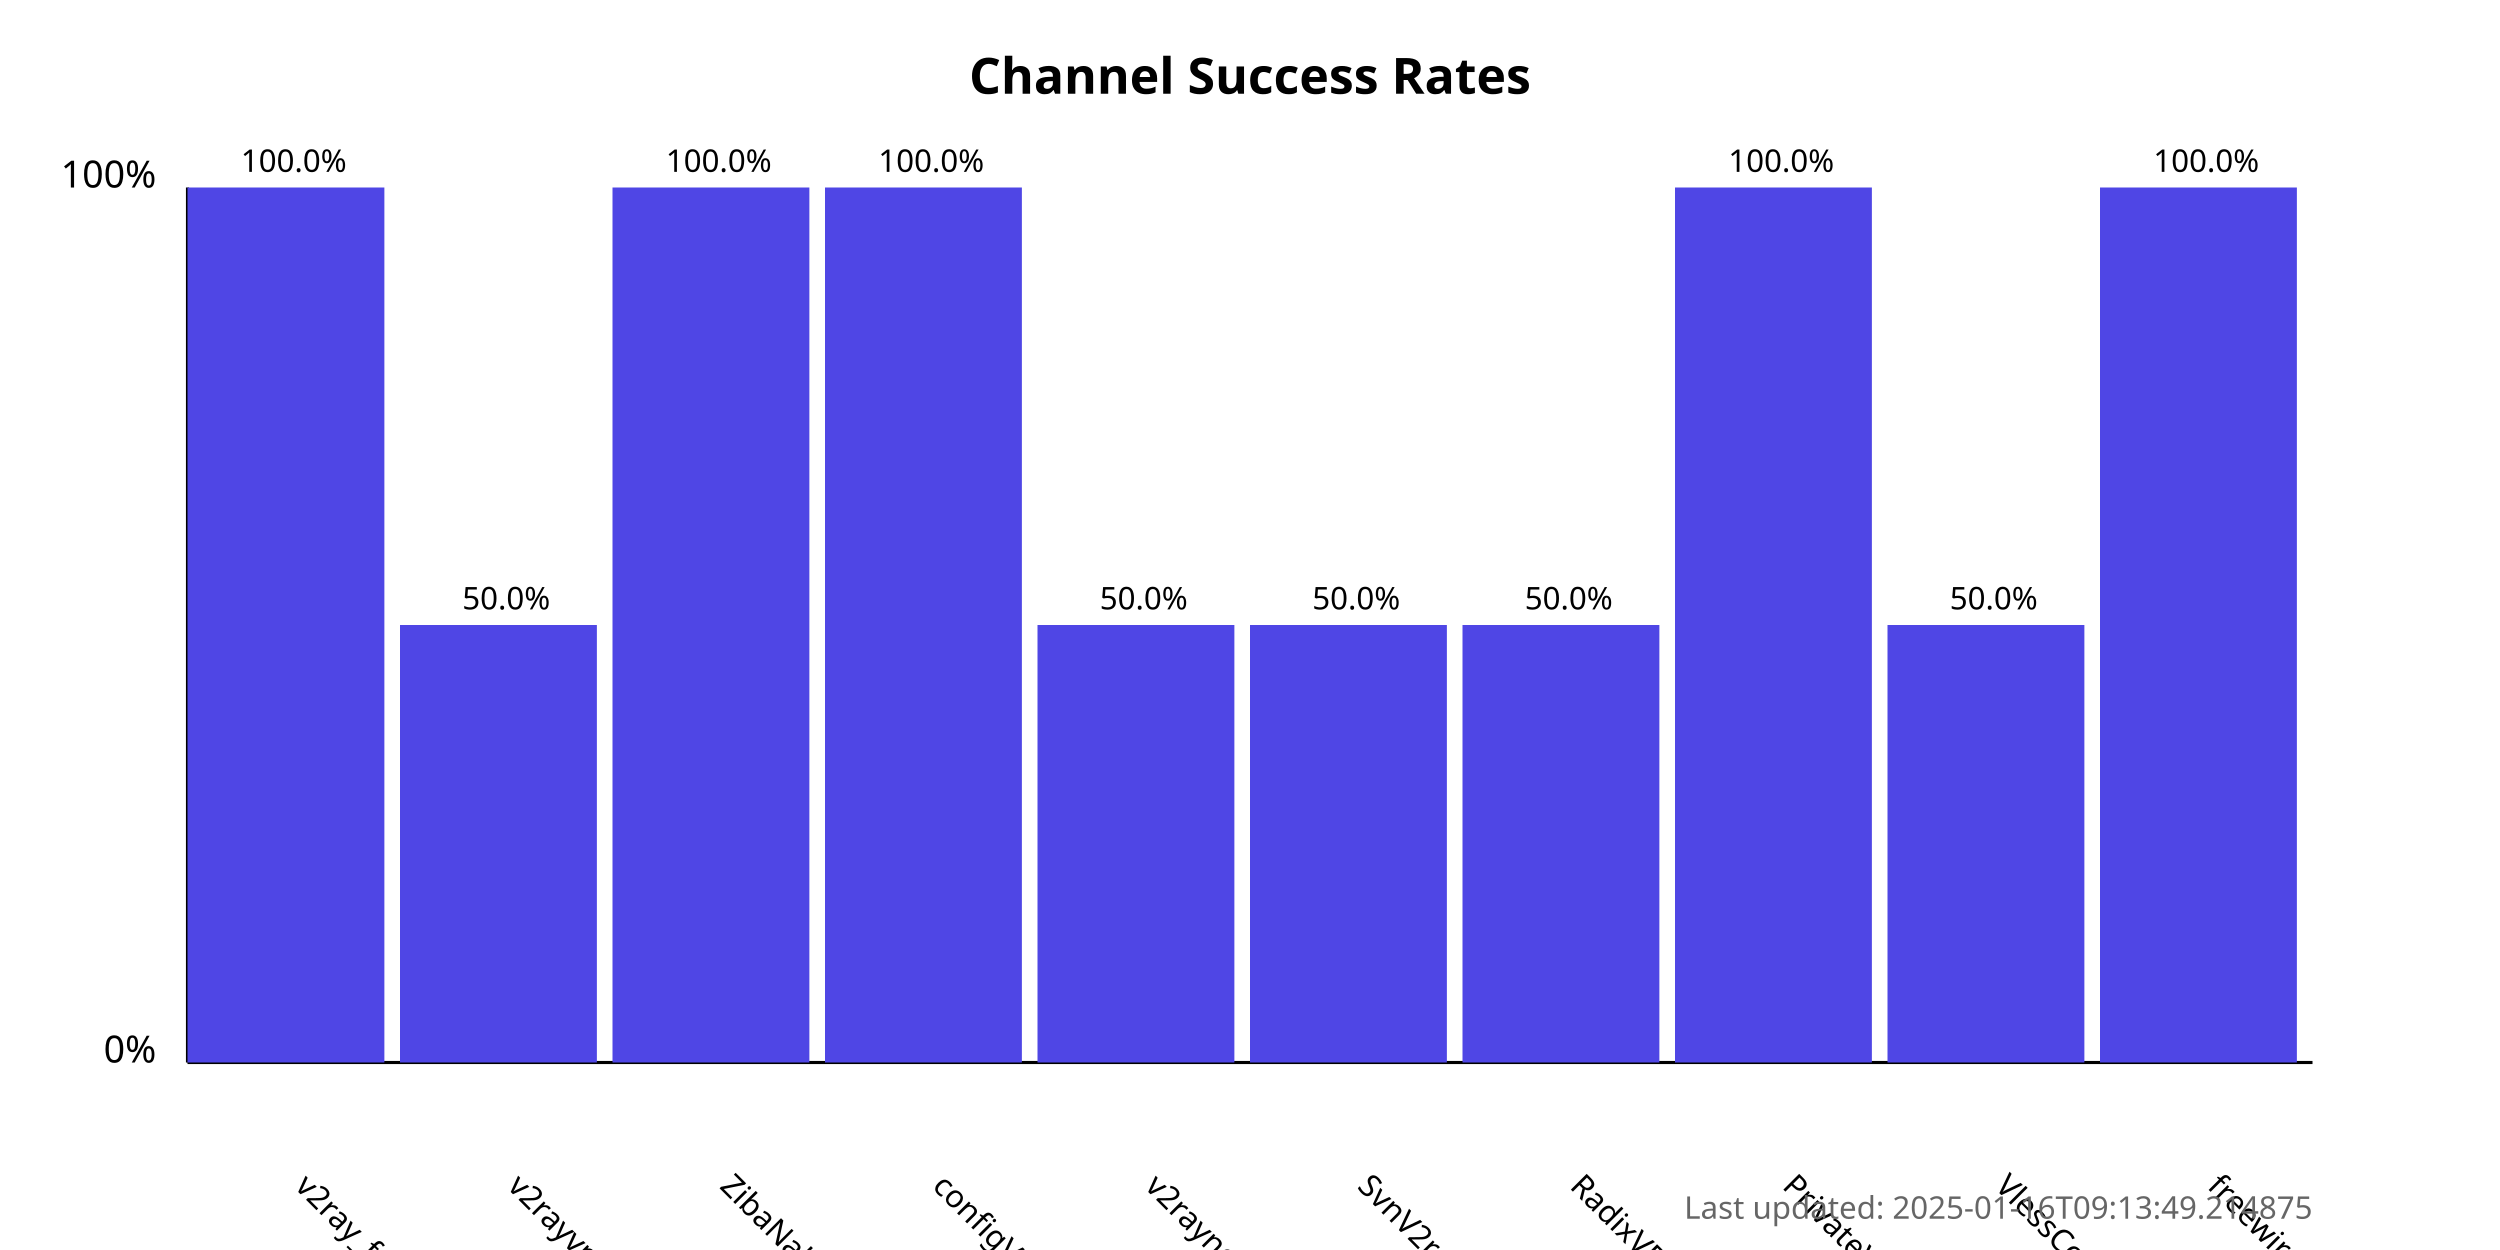
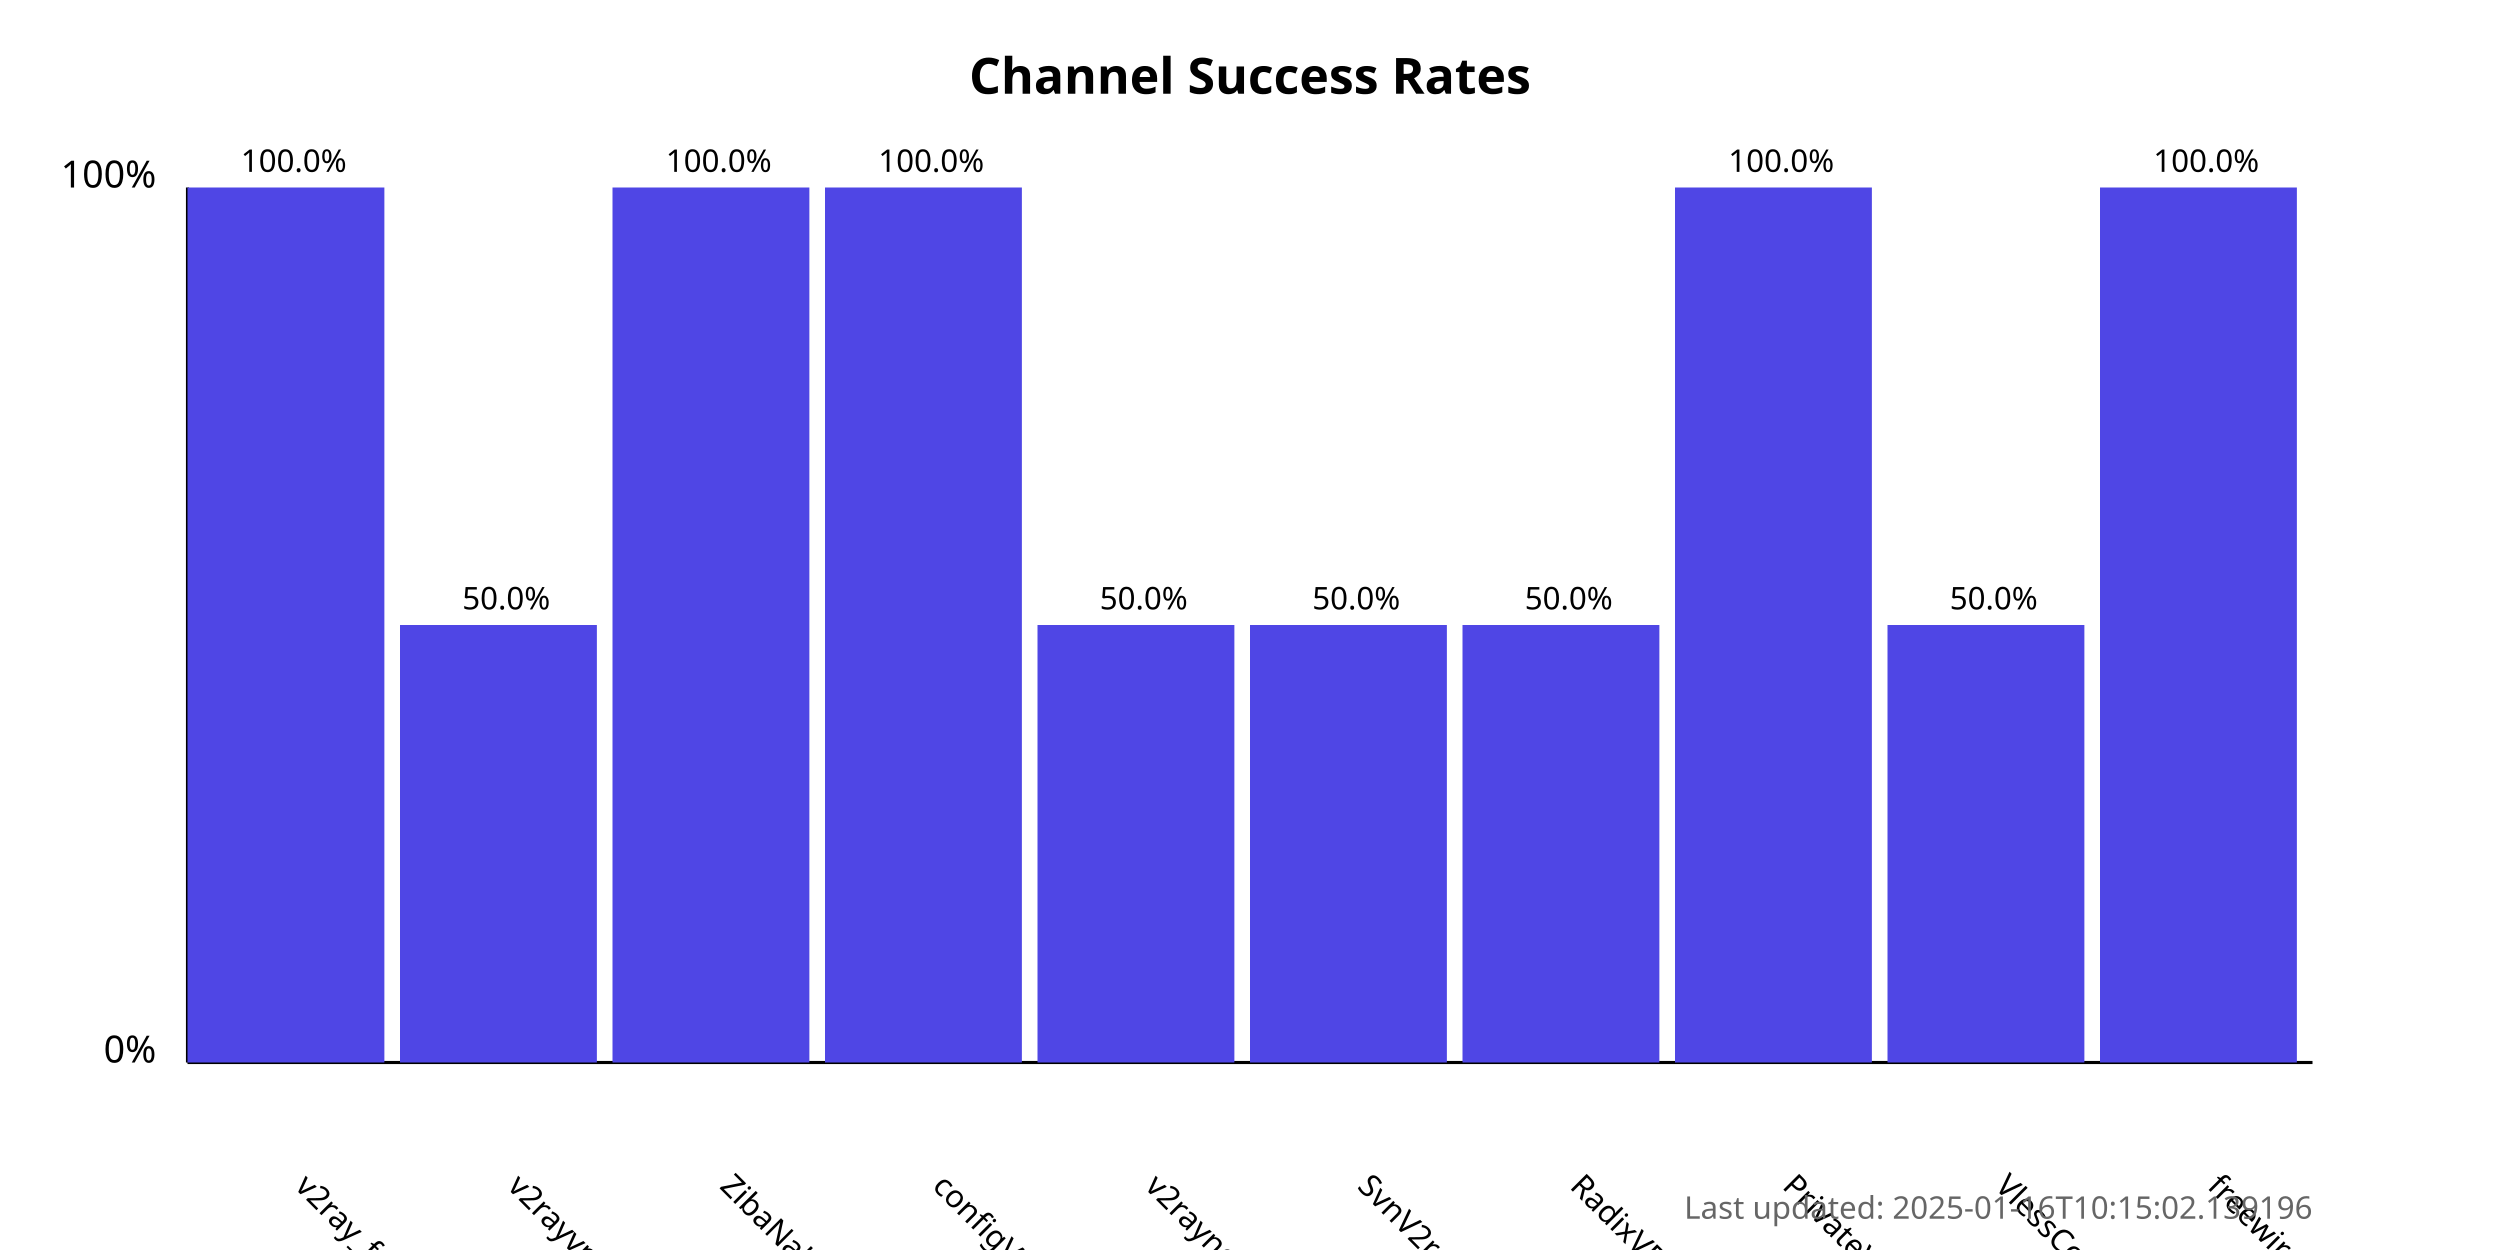
<svg xmlns="http://www.w3.org/2000/svg" width="800" height="400">
  <style>
            .chart-title { font: bold 16px sans-serif; }
            .axis-label { font: 12px sans-serif; }
            .tick-label { font: 10px sans-serif; }
            .bar { fill: #4f46e5; }
            .bar:hover { fill: #6366f1; }
            .timestamp { font: 10px sans-serif; fill: #666; }
        </style>
  <text x="400.0" y="30" text-anchor="middle" class="chart-title">
            Channel Success Rates
        </text>
  <line x1="60" y1="340" x2="60" y2="60" stroke="black" stroke-width="1" />
  <line x1="60" y1="340" x2="740" y2="340" stroke="black" stroke-width="1" />
  <text x="50" y="340" text-anchor="end" class="axis-label">0%</text>
  <text x="50" y="60" text-anchor="end" class="axis-label">100%</text>
  <g>
    <rect x="60" y="60.0" width="63.0" height="280.0" class="bar" />
    <text x="94.0" y="380" transform="rotate(45, 94.0, 380)" text-anchor="start" class="tick-label">
                v2ray_free_conf
            </text>
    <text x="94.0" y="55.0" text-anchor="middle" class="tick-label">
                100.0%
            </text>
  </g>
  <g>
    <rect x="128.0" y="200.0" width="63.0" height="140.0" class="bar" />
    <text x="162.0" y="380" transform="rotate(45, 162.0, 380)" text-anchor="start" class="tick-label">
                v2rayvpno
            </text>
    <text x="162.0" y="195.0" text-anchor="middle" class="tick-label">
                50.0%
            </text>
  </g>
  <g>
    <rect x="196.0" y="60.0" width="63.0" height="280.0" class="bar" />
    <text x="230.0" y="380" transform="rotate(45, 230.0, 380)" text-anchor="start" class="tick-label">
                ZibaNabz
            </text>
    <text x="230.0" y="55.0" text-anchor="middle" class="tick-label">
                100.0%
            </text>
  </g>
  <g>
    <rect x="264.0" y="60.0" width="63.0" height="280.0" class="bar" />
    <text x="298.0" y="380" transform="rotate(45, 298.0, 380)" text-anchor="start" class="tick-label">
                configV2rayForFree
            </text>
    <text x="298.0" y="55.0" text-anchor="middle" class="tick-label">
                100.0%
            </text>
  </g>
  <g>
    <rect x="332.0" y="200.0" width="63.0" height="140.0" class="bar" />
    <text x="366.0" y="380" transform="rotate(45, 366.0, 380)" text-anchor="start" class="tick-label">
                v2rayngvpn
            </text>
    <text x="366.0" y="195.0" text-anchor="middle" class="tick-label">
                50.0%
            </text>
  </g>
  <g>
    <rect x="400.0" y="200.0" width="63.0" height="140.0" class="bar" />
    <text x="434.0" y="380" transform="rotate(45, 434.0, 380)" text-anchor="start" class="tick-label">
                SvnV2ray
            </text>
    <text x="434.0" y="195.0" text-anchor="middle" class="tick-label">
                50.0%
            </text>
  </g>
  <g>
    <rect x="468.0" y="200.0" width="63.0" height="140.0" class="bar" />
    <text x="502.0" y="380" transform="rotate(45, 502.0, 380)" text-anchor="start" class="tick-label">
                RadixVPN
            </text>
    <text x="502.0" y="195.0" text-anchor="middle" class="tick-label">
                50.0%
            </text>
  </g>
  <g>
    <rect x="536.0" y="60.0" width="63.0" height="280.0" class="bar" />
    <text x="570.0" y="380" transform="rotate(45, 570.0, 380)" text-anchor="start" class="tick-label">
                PrivateVPNs
            </text>
    <text x="570.0" y="55.0" text-anchor="middle" class="tick-label">
                100.0%
            </text>
  </g>
  <g>
    <rect x="604.0" y="200.0" width="63.0" height="140.0" class="bar" />
    <text x="638.0" y="380" transform="rotate(45, 638.0, 380)" text-anchor="start" class="tick-label">
                VlessConfig
            </text>
    <text x="638.0" y="195.0" text-anchor="middle" class="tick-label">
                50.0%
            </text>
  </g>
  <g>
    <rect x="672.0" y="60.0" width="63.0" height="280.0" class="bar" />
    <text x="706.0" y="380" transform="rotate(45, 706.0, 380)" text-anchor="start" class="tick-label">
                freewireguard
            </text>
    <text x="706.0" y="55.0" text-anchor="middle" class="tick-label">
                100.0%
            </text>
  </g>
  <text x="740" y="390" text-anchor="end" class="timestamp">
-             Last updated: 2025-01-16T09:13:49.214875
+             Last updated: 2025-01-16T10:15:02.139196
        </text>
</svg>
